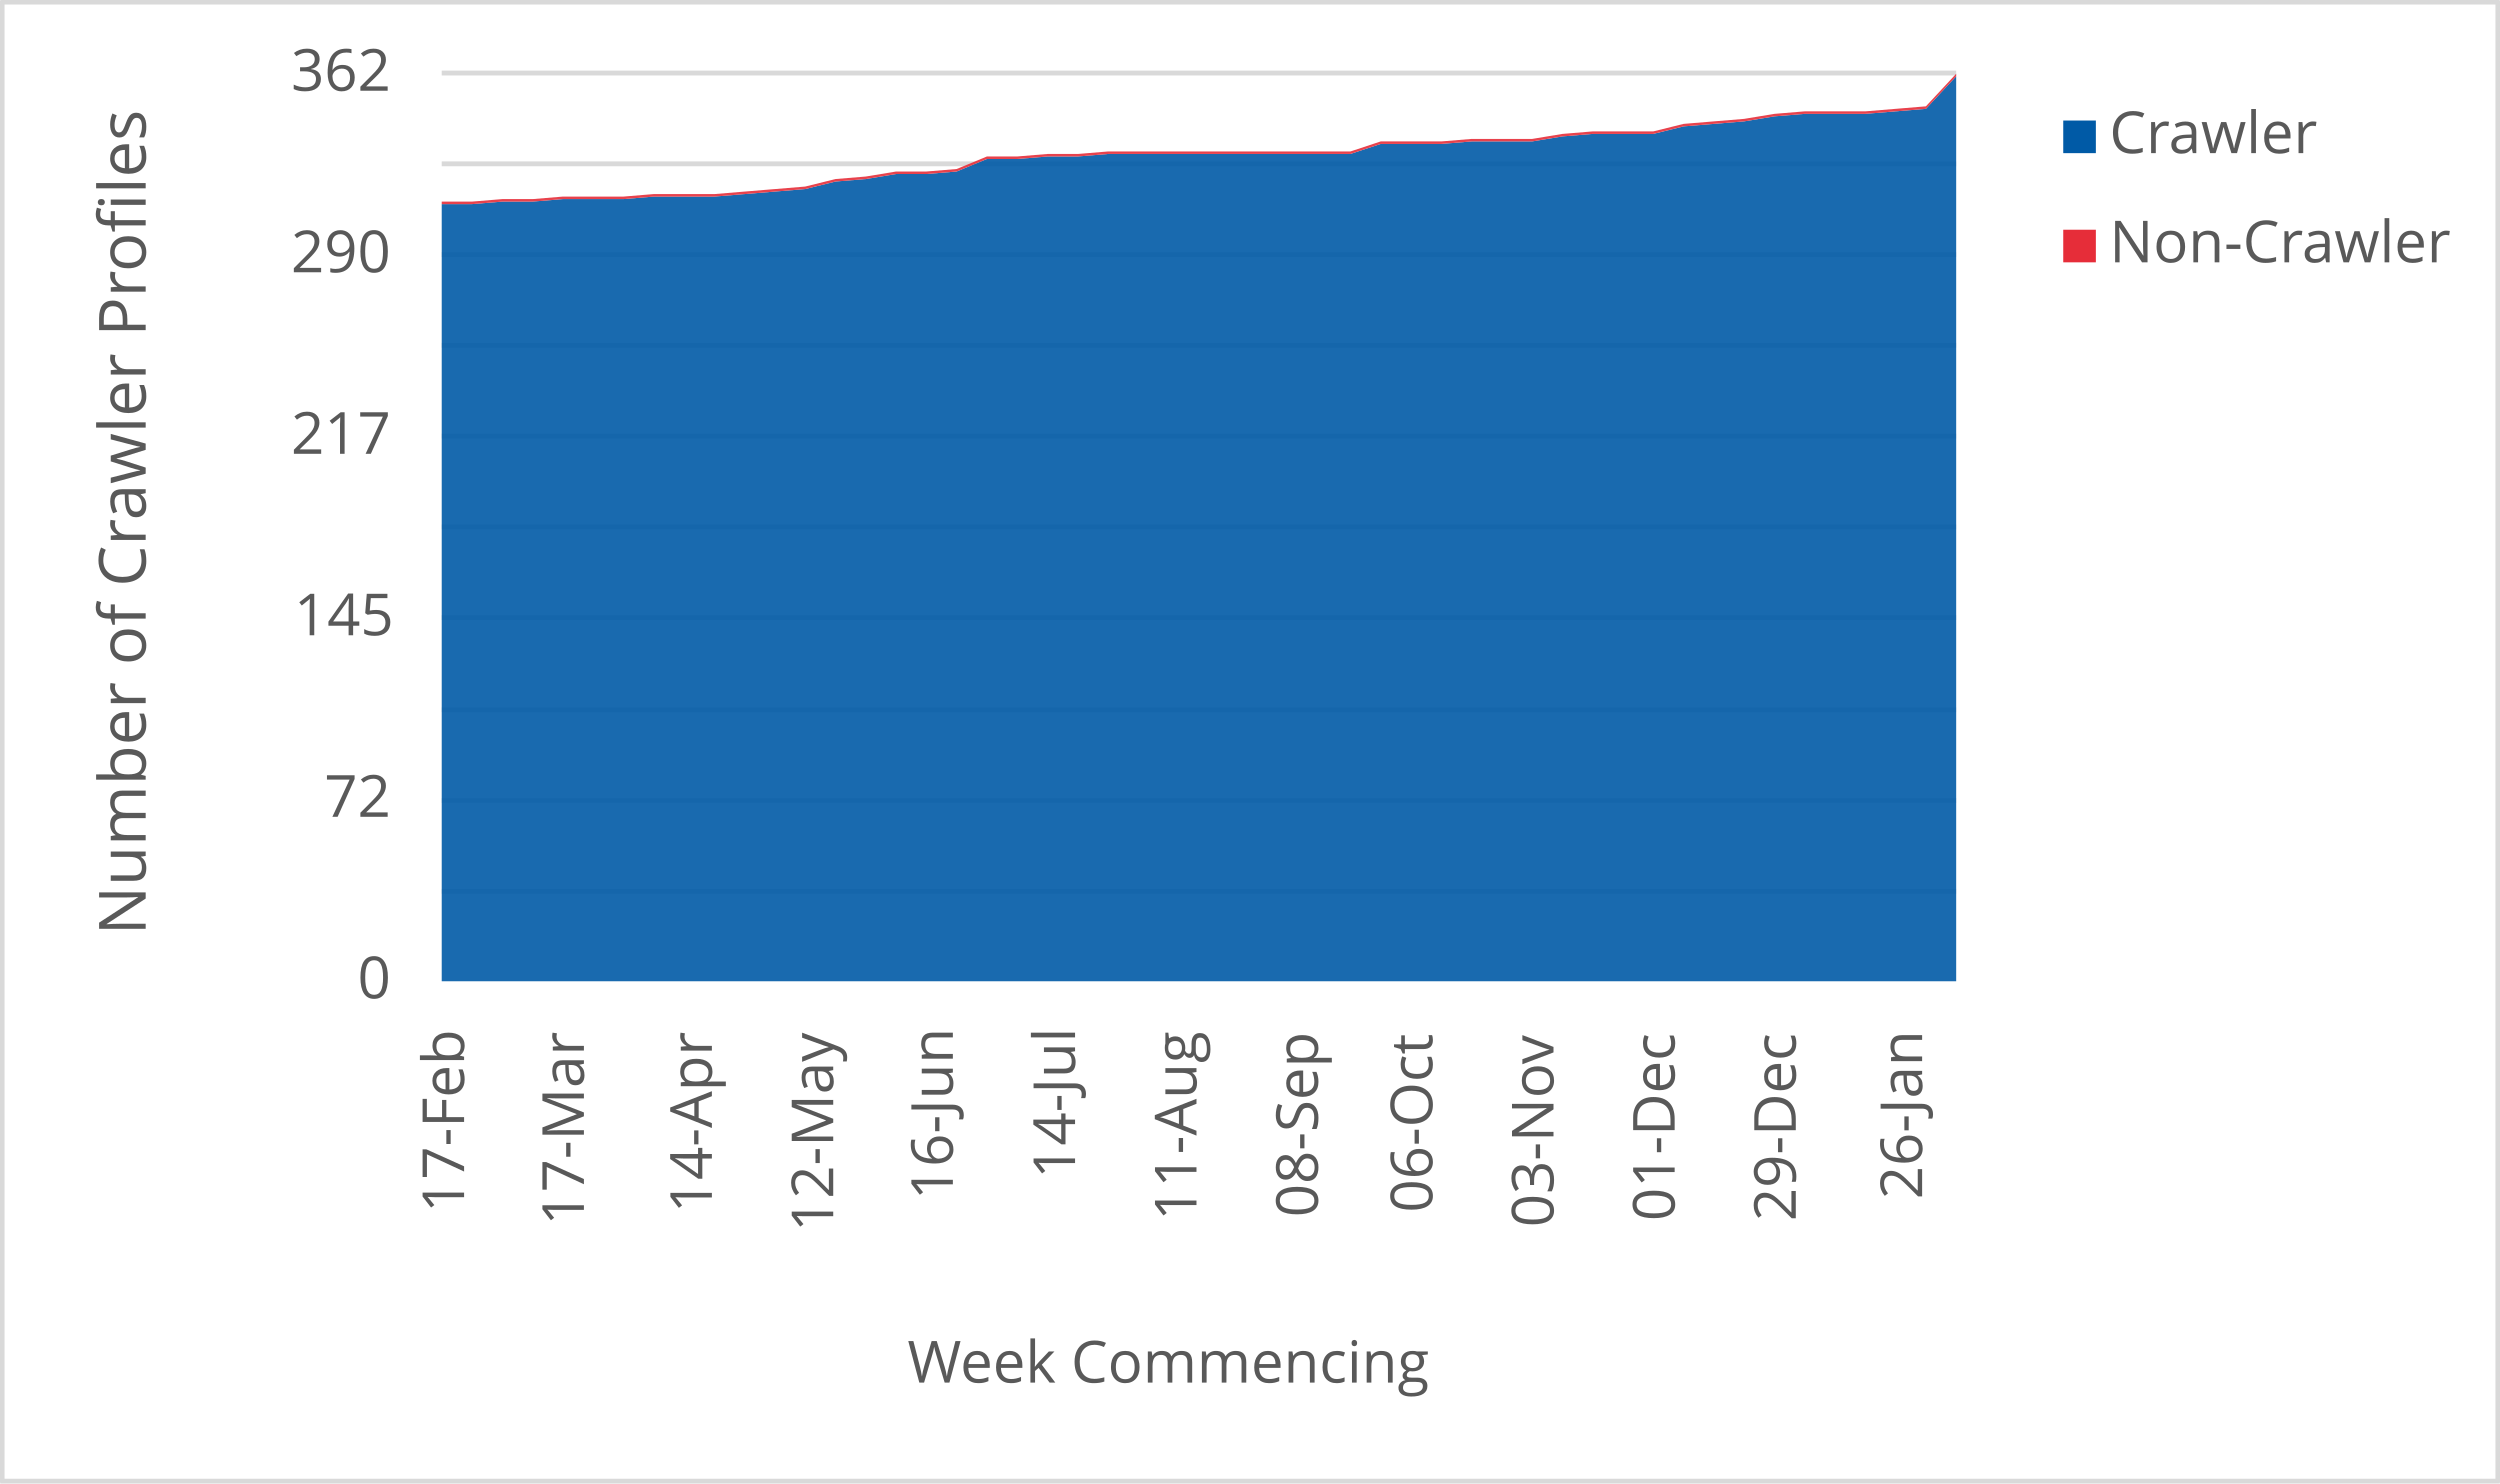
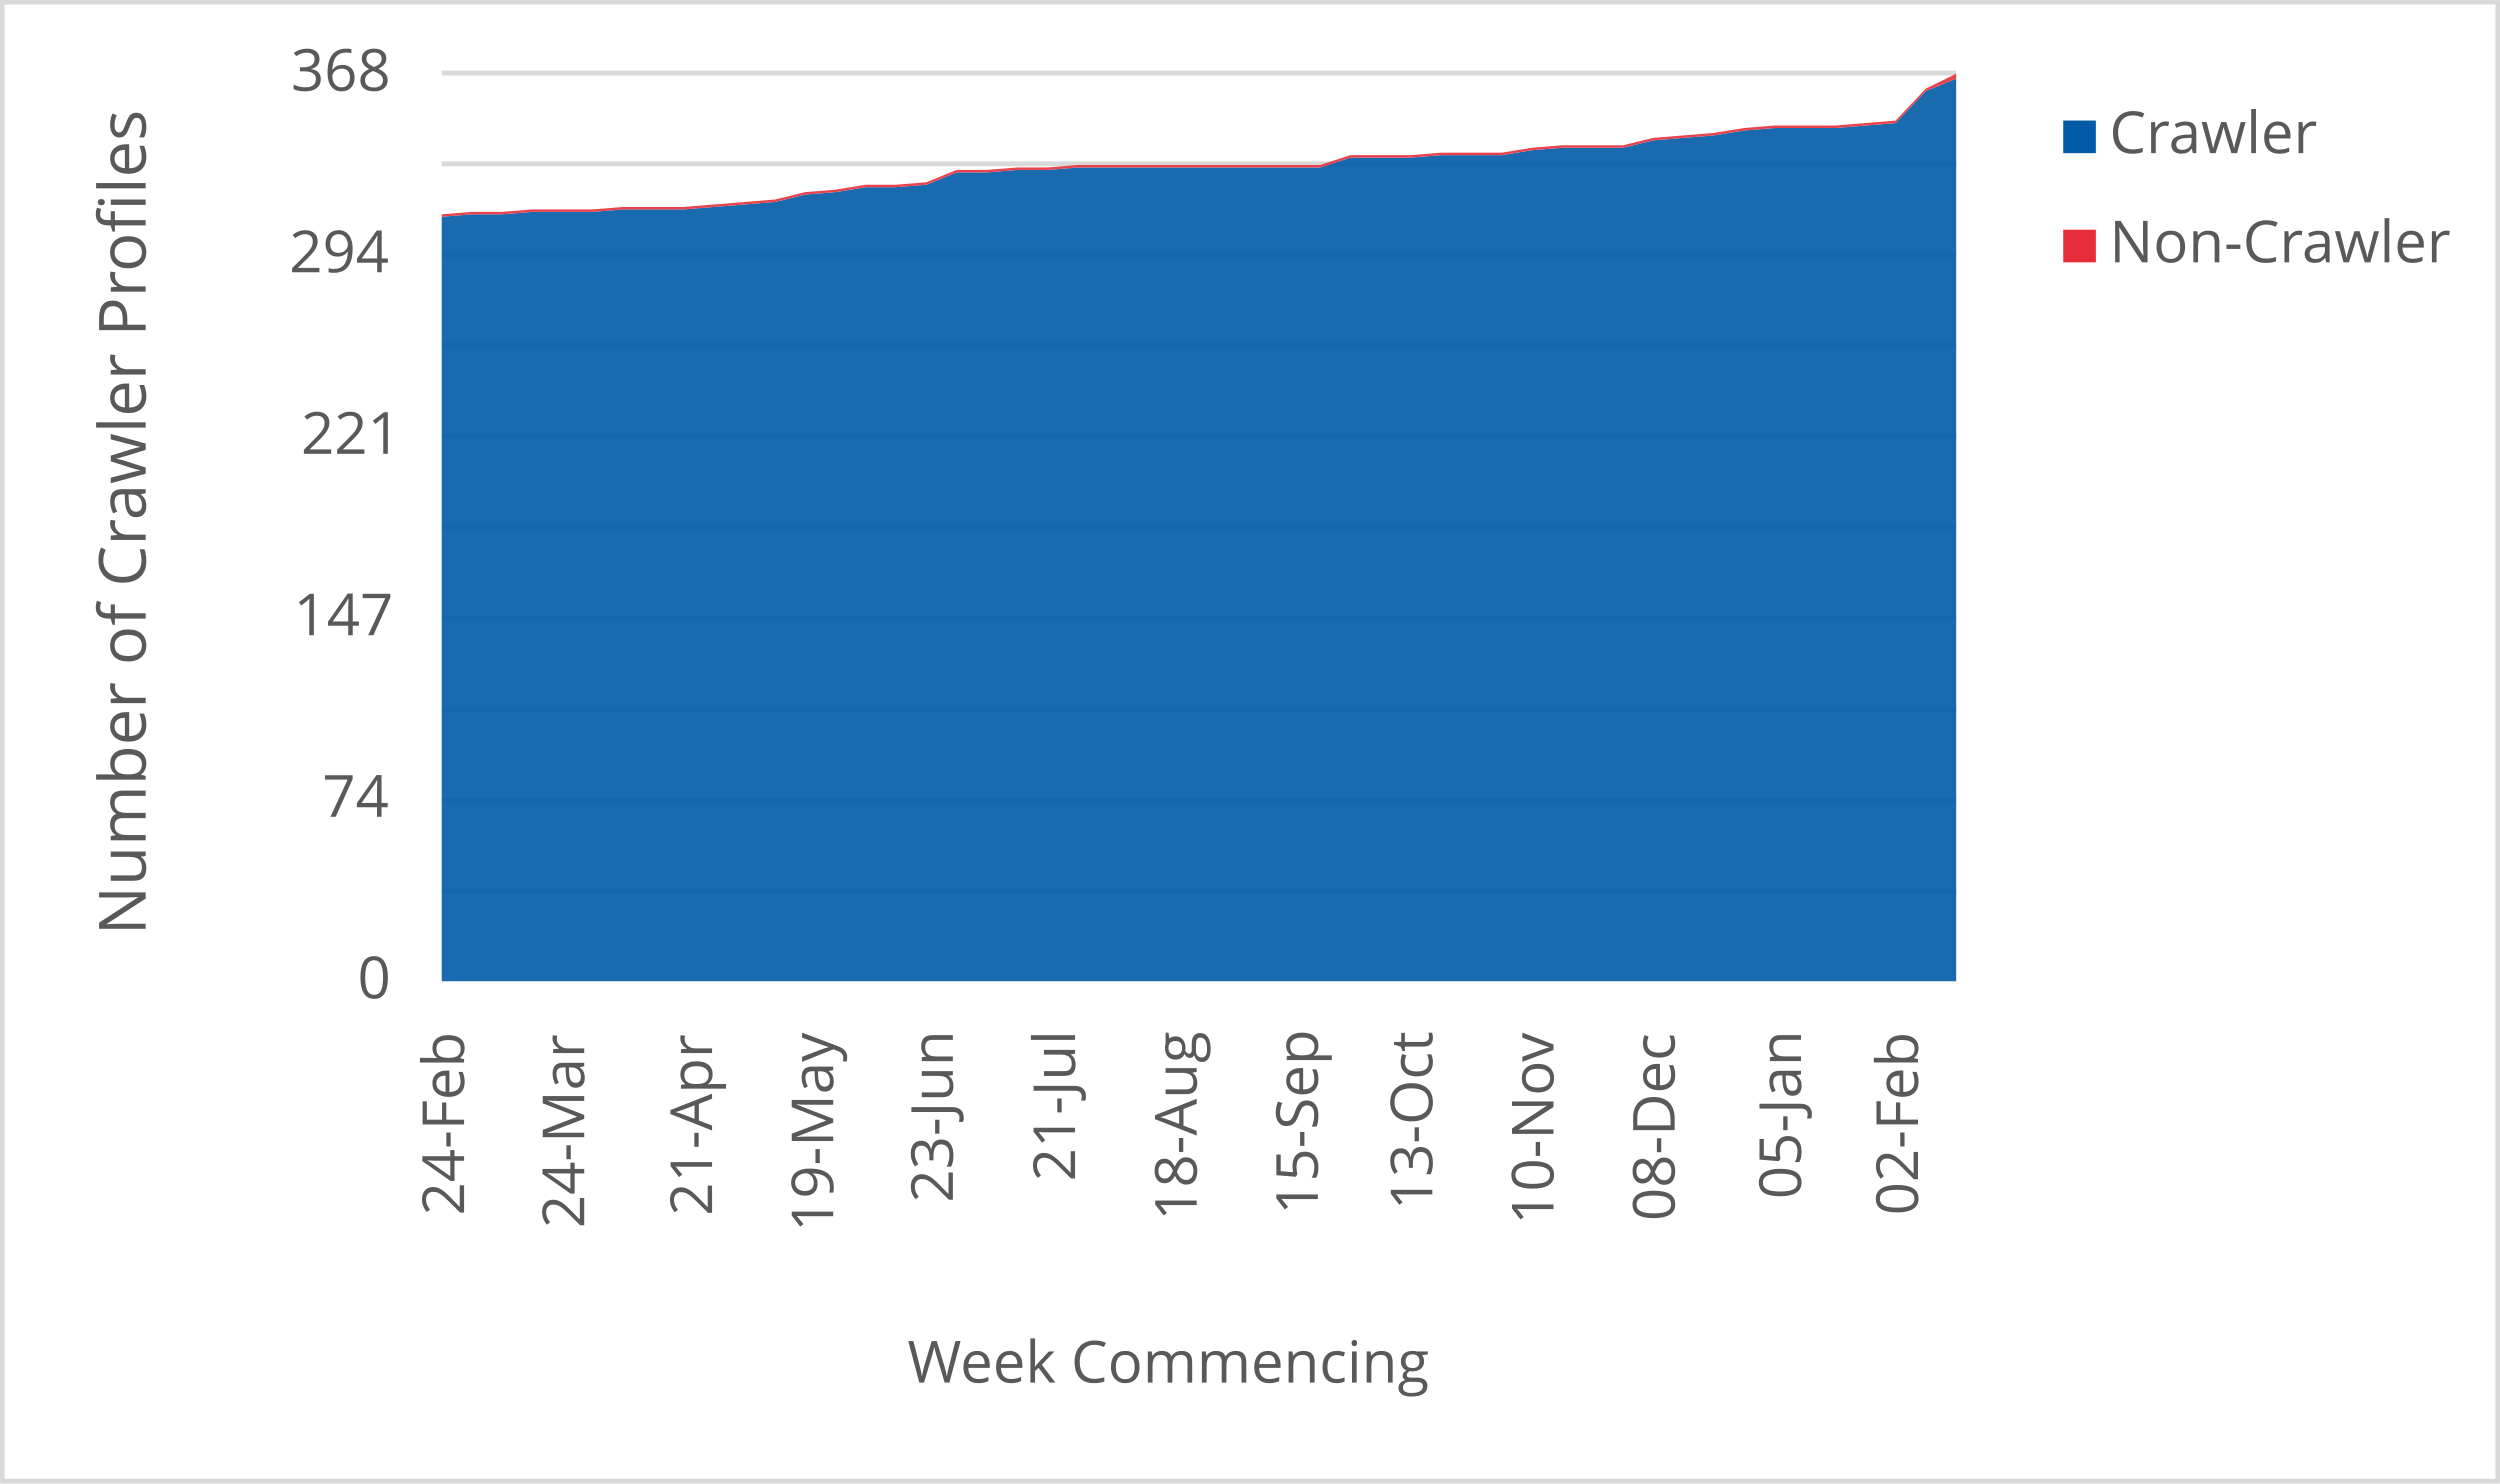
<svg xmlns="http://www.w3.org/2000/svg" width="1763" height="1046" xml:space="preserve" overflow="hidden">
  <defs>
    <clipPath id="clip0">
      <rect x="2917" y="346" width="1763" height="1046" />
    </clipPath>
  </defs>
  <g clip-path="url(#clip0)" transform="translate(-2917 -346)">
    <rect x="2918" y="347" width="1760" height="1043" fill="#FFFFFF" />
    <g>
      <path d="    M3228.5 974.532 4296.5 974.532    M3228.5 910.53 4296.5 910.53    M3228.5 846.528 4296.5 846.528    M3228.5 781.526 4296.5 781.526    M3228.5 717.524 4296.5 717.524    M3228.5 653.522 4296.5 653.522    M3228.5 589.52 4296.5 589.52    M3228.5 525.517 4296.5 525.517    M3228.5 461.515 4296.5 461.515    M3228.5 397.5 4296.5 397.5" stroke="#D9D9D9" stroke-width="3.438" stroke-linejoin="round" stroke-miterlimit="10" fill="none" />
    </g>
    <g>
      <path d="M 1038.5 4296.5 1038.5" stroke="#D9D9D9" stroke-width="3.438" stroke-linejoin="round" stroke-miterlimit="10" fill="none" fill-rule="evenodd" />
    </g>
    <g>
-       <text fill="#595959" font-family="Verdana,Open Sans,DejaVu Sans,sans-serif" font-weight="400" font-size="41" transform="matrix(6.12323e-17 -1 1 6.12323e-17 3244.275 1201.32)">17-Feb</text>
+       <text fill="#595959" font-family="Verdana,Open Sans,DejaVu Sans,sans-serif" font-weight="400" font-size="41" transform="matrix(6.12323e-17 -1 1 6.12323e-17 3244.275 1203.082)">24-Feb</text>
    </g>
    <g>
-       <text fill="#595959" font-family="Verdana,Open Sans,DejaVu Sans,sans-serif" font-weight="400" font-size="41" transform="matrix(6.12323e-17 -1 1 6.12323e-17 3328.774 1210.289)">17-Mar</text>
+       <text fill="#595959" font-family="Verdana,Open Sans,DejaVu Sans,sans-serif" font-weight="400" font-size="41" transform="matrix(6.12323e-17 -1 1 6.12323e-17 3328.985 1212.051)">24-Mar</text>
    </g>
    <g>
-       <text fill="#595959" font-family="Verdana,Open Sans,DejaVu Sans,sans-serif" font-weight="400" font-size="41" transform="matrix(6.12323e-17 -1 1 6.12323e-17 3419.019 1201.541)">14-Apr</text>
+       <text fill="#595959" font-family="Verdana,Open Sans,DejaVu Sans,sans-serif" font-weight="400" font-size="41" transform="matrix(6.12323e-17 -1 1 6.12323e-17 3419.149 1203.302)">21-Apr</text>
    </g>
    <g>
-       <text fill="#595959" font-family="Verdana,Open Sans,DejaVu Sans,sans-serif" font-weight="400" font-size="41" transform="matrix(6.12323e-17 -1 1 6.12323e-17 3504.589 1214.753)">12-May</text>
+       <text fill="#595959" font-family="Verdana,Open Sans,DejaVu Sans,sans-serif" font-weight="400" font-size="41" transform="matrix(6.12323e-17 -1 1 6.12323e-17 3504.589 1214.753)">19-May</text>
    </g>
    <g>
-       <text fill="#595959" font-family="Verdana,Open Sans,DejaVu Sans,sans-serif" font-weight="400" font-size="41" transform="matrix(6.12323e-17 -1 1 6.12323e-17 3588.958 1192.291)">16-Jun</text>
+       <text fill="#595959" font-family="Verdana,Open Sans,DejaVu Sans,sans-serif" font-weight="400" font-size="41" transform="matrix(6.12323e-17 -1 1 6.12323e-17 3588.958 1194.053)">23-Jun</text>
    </g>
    <g>
-       <text fill="#595959" font-family="Verdana,Open Sans,DejaVu Sans,sans-serif" font-weight="400" font-size="41" transform="matrix(6.12323e-17 -1 1 6.12323e-17 3675.129 1177.277)">14-Jul</text>
+       <text fill="#595959" font-family="Verdana,Open Sans,DejaVu Sans,sans-serif" font-weight="400" font-size="41" transform="matrix(6.12323e-17 -1 1 6.12323e-17 3675.129 1179.039)">21-Jul</text>
    </g>
    <g>
-       <text fill="#595959" font-family="Verdana,Open Sans,DejaVu Sans,sans-serif" font-weight="400" font-size="41" transform="matrix(6.12323e-17 -1 1 6.12323e-17 3760.759 1206.906)">11-Aug</text>
+       <text fill="#595959" font-family="Verdana,Open Sans,DejaVu Sans,sans-serif" font-weight="400" font-size="41" transform="matrix(6.12323e-17 -1 1 6.12323e-17 3760.909 1206.906)">18-Aug</text>
    </g>
    <g>
-       <text fill="#595959" font-family="Verdana,Open Sans,DejaVu Sans,sans-serif" font-weight="400" font-size="41" transform="matrix(6.12323e-17 -1 1 6.12323e-17 3846.369 1204.383)">08-Sep</text>
+       <text fill="#595959" font-family="Verdana,Open Sans,DejaVu Sans,sans-serif" font-weight="400" font-size="41" transform="matrix(6.12323e-17 -1 1 6.12323e-17 3846.349 1202.662)">15-Sep</text>
    </g>
    <g>
-       <text fill="#595959" font-family="Verdana,Open Sans,DejaVu Sans,sans-serif" font-weight="400" font-size="41" transform="matrix(6.12323e-17 -1 1 6.12323e-17 3927.085 1201.1)">06-Oct</text>
+       <text fill="#595959" font-family="Verdana,Open Sans,DejaVu Sans,sans-serif" font-weight="400" font-size="41" transform="matrix(6.12323e-17 -1 1 6.12323e-17 3927.085 1199.378)">13-Oct</text>
    </g>
    <g>
-       <text fill="#595959" font-family="Verdana,Open Sans,DejaVu Sans,sans-serif" font-weight="400" font-size="41" transform="matrix(6.12323e-17 -1 1 6.12323e-17 4012.525 1211.43)">03-Nov</text>
+       <text fill="#595959" font-family="Verdana,Open Sans,DejaVu Sans,sans-serif" font-weight="400" font-size="41" transform="matrix(6.12323e-17 -1 1 6.12323e-17 4012.525 1209.708)">10-Nov</text>
    </g>
    <g>
-       <text fill="#595959" font-family="Verdana,Open Sans,DejaVu Sans,sans-serif" font-weight="400" font-size="41" transform="matrix(6.12323e-17 -1 1 6.12323e-17 4097.965 1207.086)">01-Dec</text>
+       <text fill="#595959" font-family="Verdana,Open Sans,DejaVu Sans,sans-serif" font-weight="400" font-size="41" transform="matrix(6.12323e-17 -1 1 6.12323e-17 4097.965 1207.086)">08-Dec</text>
    </g>
    <g>
-       <text fill="#595959" font-family="Verdana,Open Sans,DejaVu Sans,sans-serif" font-weight="400" font-size="41" transform="matrix(6.12323e-17 -1 1 6.12323e-17 4183.385 1207.126)">29-Dec</text>
+       <text fill="#595959" font-family="Verdana,Open Sans,DejaVu Sans,sans-serif" font-weight="400" font-size="41" transform="matrix(6.12323e-17 -1 1 6.12323e-17 4187.058 1191.651)">05-Jan</text>
    </g>
    <g>
-       <text fill="#595959" font-family="Verdana,Open Sans,DejaVu Sans,sans-serif" font-weight="400" font-size="41" transform="matrix(6.12323e-17 -1 1 6.12323e-17 4272.478 1191.691)">26-Jan</text>
+       <text fill="#595959" font-family="Verdana,Open Sans,DejaVu Sans,sans-serif" font-weight="400" font-size="41" transform="matrix(6.12323e-17 -1 1 6.12323e-17 4269.555 1203.042)">02-Feb</text>
    </g>
    <g>
      <text fill="#595959" font-family="Verdana,Open Sans,DejaVu Sans,sans-serif" font-weight="400" font-size="41" transform="matrix(1 0 0 1 3169.141 1050)">0</text>
    </g>
    <g>
-       <text fill="#595959" font-family="Verdana,Open Sans,DejaVu Sans,sans-serif" font-weight="400" font-size="41" transform="matrix(1 0 0 1 3145.698 922)">72</text>
+       <text fill="#595959" font-family="Verdana,Open Sans,DejaVu Sans,sans-serif" font-weight="400" font-size="41" transform="matrix(1 0 0 1 3144.317 922)">74</text>
    </g>
    <g>
-       <text fill="#595959" font-family="Verdana,Open Sans,DejaVu Sans,sans-serif" font-weight="400" font-size="41" transform="matrix(1 0 0 1 3124.297 794)">145</text>
+       <text fill="#595959" font-family="Verdana,Open Sans,DejaVu Sans,sans-serif" font-weight="400" font-size="41" transform="matrix(1 0 0 1 3124.017 794)">147</text>
    </g>
    <g>
-       <text fill="#595959" font-family="Verdana,Open Sans,DejaVu Sans,sans-serif" font-weight="400" font-size="41" transform="matrix(1 0 0 1 3122.255 666)">217</text>
+       <text fill="#595959" font-family="Verdana,Open Sans,DejaVu Sans,sans-serif" font-weight="400" font-size="41" transform="matrix(1 0 0 1 3129.302 666)">221</text>
    </g>
    <g>
-       <text fill="#595959" font-family="Verdana,Open Sans,DejaVu Sans,sans-serif" font-weight="400" font-size="41" transform="matrix(1 0 0 1 3122.215 538)">290</text>
+       <text fill="#595959" font-family="Verdana,Open Sans,DejaVu Sans,sans-serif" font-weight="400" font-size="41" transform="matrix(1 0 0 1 3120.994 538)">294</text>
    </g>
    <g>
-       <text fill="#595959" font-family="Verdana,Open Sans,DejaVu Sans,sans-serif" font-weight="400" font-size="41" transform="matrix(1 0 0 1 3122.255 410)">362</text>
+       <text fill="#595959" font-family="Verdana,Open Sans,DejaVu Sans,sans-serif" font-weight="400" font-size="41" transform="matrix(1 0 0 1 3122.175 410)">368</text>
    </g>
    <g>
      <text fill="#595959" font-family="Verdana,Open Sans,DejaVu Sans,sans-serif" font-weight="400" font-size="41" transform="matrix(1 0 0 1 3556.971 1321)">Week Commencing</text>
    </g>
    <g>
      <text fill="#595959" font-family="Verdana,Open Sans,DejaVu Sans,sans-serif" font-weight="400" font-size="46" transform="matrix(6.12323e-17 -1 1 6.12323e-17 3019.73 1005.486)">Number of Crawler Profiles</text>
    </g>
    <rect x="2918.5" y="347.5" width="1760" height="1043" stroke="#D9D9D9" stroke-width="3.438" stroke-linejoin="round" stroke-miterlimit="10" fill="none" />
    <g>
-       <path d="M3228.5 1038 3249.86 1038 3271.22 1038 3292.58 1038 3313.94 1038 3335.3 1038 3356.66 1038 3378.02 1038 3399.38 1038 3420.74 1038 3442.1 1038 3463.46 1038 3484.82 1038 3506.18 1038 3527.54 1038 3548.9 1038 3570.26 1038 3591.62 1038 3612.98 1038 3634.34 1038 3655.7 1038 3677.06 1038 3698.42 1038 3719.78 1038 3741.14 1038 3762.5 1038 3783.86 1038 3805.22 1038 3826.58 1038 3847.94 1038 3869.3 1038 3890.66 1038 3912.02 1038 3933.38 1038 3954.74 1038 3976.1 1038 3997.46 1038 4018.82 1038 4040.18 1038 4061.54 1038 4082.9 1038 4104.26 1038 4125.62 1038 4146.98 1038 4168.34 1038 4189.7 1038 4211.06 1038 4232.42 1038 4253.78 1038 4275.14 1038 4296.5 1038 4296.5 399.768 4275.14 422.751 4253.78 424.519 4232.42 426.287 4211.06 426.287 4189.7 426.287 4168.34 428.055 4146.98 431.591 4125.62 433.359 4104.26 435.127 4082.9 440.431 4061.54 440.431 4040.18 440.431 4018.82 442.199 3997.46 445.735 3976.1 445.735 3954.74 445.735 3933.38 447.503 3912.02 447.503 3890.66 447.503 3869.3 454.575 3847.94 454.575 3826.58 454.575 3805.22 454.575 3783.86 454.575 3762.5 454.575 3741.14 454.575 3719.78 454.575 3698.42 454.575 3677.06 456.343 3655.7 456.343 3634.34 458.11 3612.98 458.11 3591.62 466.95 3570.26 468.718 3548.9 468.718 3527.54 472.254 3506.18 474.022 3484.82 479.326 3463.46 481.094 3442.1 482.862 3420.74 484.63 3399.38 484.63 3378.02 484.63 3356.66 486.398 3335.3 486.398 3313.94 486.398 3292.58 488.166 3271.22 488.166 3249.86 489.934 3228.5 489.934 3228.5 1038Z" fill="#005aa6" opacity="0.9" />
+       <path d="M3228.5 1038 3249.86 1038 3271.22 1038 3292.58 1038 3313.94 1038 3335.3 1038 3356.66 1038 3378.02 1038 3399.38 1038 3420.74 1038 3442.1 1038 3463.46 1038 3484.82 1038 3506.18 1038 3527.54 1038 3548.9 1038 3570.26 1038 3591.62 1038 3612.98 1038 3634.34 1038 3655.7 1038 3677.06 1038 3698.42 1038 3719.78 1038 3741.14 1038 3762.5 1038 3783.86 1038 3805.22 1038 3826.58 1038 3847.94 1038 3869.3 1038 3890.66 1038 3912.02 1038 3933.38 1038 3954.74 1038 3976.1 1038 3997.46 1038 4018.82 1038 4040.18 1038 4061.54 1038 4082.9 1038 4104.26 1038 4125.62 1038 4146.98 1038 4168.34 1038 4189.7 1038 4211.06 1038 4232.42 1038 4253.78 1038 4275.14 1038 4296.5 1038 4296.5 401.478 4275.14 410.174 4253.78 432.783 4232.42 434.522 4211.06 436.261 4189.7 436.261 4168.34 436.261 4146.98 438 4125.62 441.478 4104.26 443.217 4082.9 444.957 4061.54 450.174 4040.18 450.174 4018.82 450.174 3997.46 451.913 3976.1 455.391 3954.74 455.391 3933.38 455.391 3912.02 457.13 3890.66 457.13 3869.3 457.13 3847.94 464.087 3826.58 464.087 3805.22 464.087 3783.86 464.087 3762.5 464.087 3741.14 464.087 3719.78 464.087 3698.42 464.087 3677.06 464.087 3655.7 465.826 3634.34 465.826 3612.98 467.565 3591.62 467.565 3570.26 476.261 3548.9 478 3527.54 478 3506.18 481.478 3484.82 483.217 3463.46 488.435 3442.1 490.174 3420.74 491.913 3399.38 493.652 3378.02 493.652 3356.66 493.652 3335.3 495.391 3313.94 495.391 3292.58 495.391 3271.22 497.13 3249.86 497.13 3228.5 498.87 3228.5 1038Z" fill="#005aa6" opacity="0.9" />
    </g>
    <g>
-       <path d="M3228.5 489.934 3249.86 489.934 3271.22 488.166 3292.58 488.166 3313.94 486.398 3335.3 486.398 3356.66 486.398 3378.02 484.63 3399.38 484.63 3420.74 484.63 3442.1 482.862 3463.46 481.094 3484.82 479.326 3506.18 474.022 3527.54 472.254 3548.9 468.718 3570.26 468.718 3591.62 466.95 3612.98 458.11 3634.34 458.11 3655.7 456.343 3677.06 456.343 3698.42 454.575 3719.78 454.575 3741.14 454.575 3762.5 454.575 3783.86 454.575 3805.22 454.575 3826.58 454.575 3847.94 454.575 3869.3 454.575 3890.66 447.503 3912.02 447.503 3933.38 447.503 3954.74 445.735 3976.1 445.735 3997.46 445.735 4018.82 442.199 4040.18 440.431 4061.54 440.431 4082.9 440.431 4104.26 435.127 4125.62 433.359 4146.98 431.591 4168.34 428.055 4189.7 426.287 4211.06 426.287 4232.42 426.287 4253.78 424.519 4275.14 422.751 4296.5 399.768 4296.5 398 4275.14 420.983 4253.78 422.751 4232.42 424.519 4211.06 424.519 4189.7 424.519 4168.34 426.287 4146.98 429.823 4125.62 431.591 4104.26 433.359 4082.9 438.663 4061.54 438.663 4040.18 438.663 4018.82 440.431 3997.46 443.967 3976.1 443.967 3954.74 443.967 3933.38 445.735 3912.02 445.735 3890.66 445.735 3869.3 452.807 3847.94 452.807 3826.58 452.807 3805.22 452.807 3783.86 452.807 3762.5 452.807 3741.14 452.807 3719.78 452.807 3698.42 452.807 3677.06 454.575 3655.7 454.575 3634.34 456.343 3612.98 456.343 3591.62 465.182 3570.26 466.95 3548.9 466.95 3527.54 470.486 3506.18 472.254 3484.82 477.558 3463.46 479.326 3442.1 481.094 3420.74 482.862 3399.38 482.862 3378.02 482.862 3356.66 484.63 3335.3 484.63 3313.94 484.63 3292.58 486.398 3271.22 486.398 3249.86 488.166 3228.5 488.166 3228.5 489.934Z" fill="#e62d39" opacity="0.9" />
+       <path d="M3228.5 498.87 3249.86 497.13 3271.22 497.13 3292.58 495.391 3313.94 495.391 3335.3 495.391 3356.66 493.652 3378.02 493.652 3399.38 493.652 3420.74 491.913 3442.1 490.174 3463.46 488.435 3484.82 483.217 3506.18 481.478 3527.54 478 3548.9 478 3570.26 476.261 3591.62 467.565 3612.98 467.565 3634.34 465.826 3655.7 465.826 3677.06 464.087 3698.42 464.087 3719.78 464.087 3741.14 464.087 3762.5 464.087 3783.86 464.087 3805.22 464.087 3826.58 464.087 3847.94 464.087 3869.3 457.13 3890.66 457.13 3912.02 457.13 3933.38 455.391 3954.74 455.391 3976.1 455.391 3997.46 451.913 4018.82 450.174 4040.18 450.174 4061.54 450.174 4082.9 444.957 4104.26 443.217 4125.62 441.478 4146.98 438 4168.34 436.261 4189.7 436.261 4211.06 436.261 4232.42 434.522 4253.78 432.783 4275.14 410.174 4296.5 401.478 4296.5 398 4275.14 408.435 4253.78 431.043 4232.42 432.783 4211.06 434.522 4189.7 434.522 4168.34 434.522 4146.98 436.261 4125.62 439.739 4104.26 441.478 4082.9 443.217 4061.54 448.435 4040.18 448.435 4018.82 448.435 3997.46 450.174 3976.1 453.652 3954.74 453.652 3933.38 453.652 3912.02 455.391 3890.66 455.391 3869.3 455.391 3847.94 462.348 3826.58 462.348 3805.22 462.348 3783.86 462.348 3762.5 462.348 3741.14 462.348 3719.78 462.348 3698.42 462.348 3677.06 462.348 3655.7 464.087 3634.34 464.087 3612.98 465.826 3591.62 465.826 3570.26 474.522 3548.9 476.261 3527.54 476.261 3506.18 479.739 3484.82 481.478 3463.46 486.696 3442.1 488.435 3420.74 490.174 3399.38 491.913 3378.02 491.913 3356.66 491.913 3335.3 493.652 3313.94 493.652 3292.58 493.652 3271.22 495.391 3249.86 495.391 3228.5 497.13 3228.5 498.87Z" fill="#e62d39" opacity="0.9" />
    </g>
    <g>
      <rect x="4372" y="431" width="23" height="23" fill="#005aa6" />
    </g>
    <g>
      <text fill="#595959" font-family="Verdana,Open Sans,DejaVu Sans,sans-serif" font-weight="400" font-size="41" transform="matrix(1 0 0 1 4404.56 454)">Crawler</text>
    </g>
    <g>
      <rect x="4372" y="508" width="23" height="23" fill="#e62d39" />
    </g>
    <g>
      <text fill="#595959" font-family="Verdana,Open Sans,DejaVu Sans,sans-serif" font-weight="400" font-size="41" transform="matrix(1 0 0 1 4404.56 531)">Non-Crawler</text>
    </g>
  </g>
</svg>
